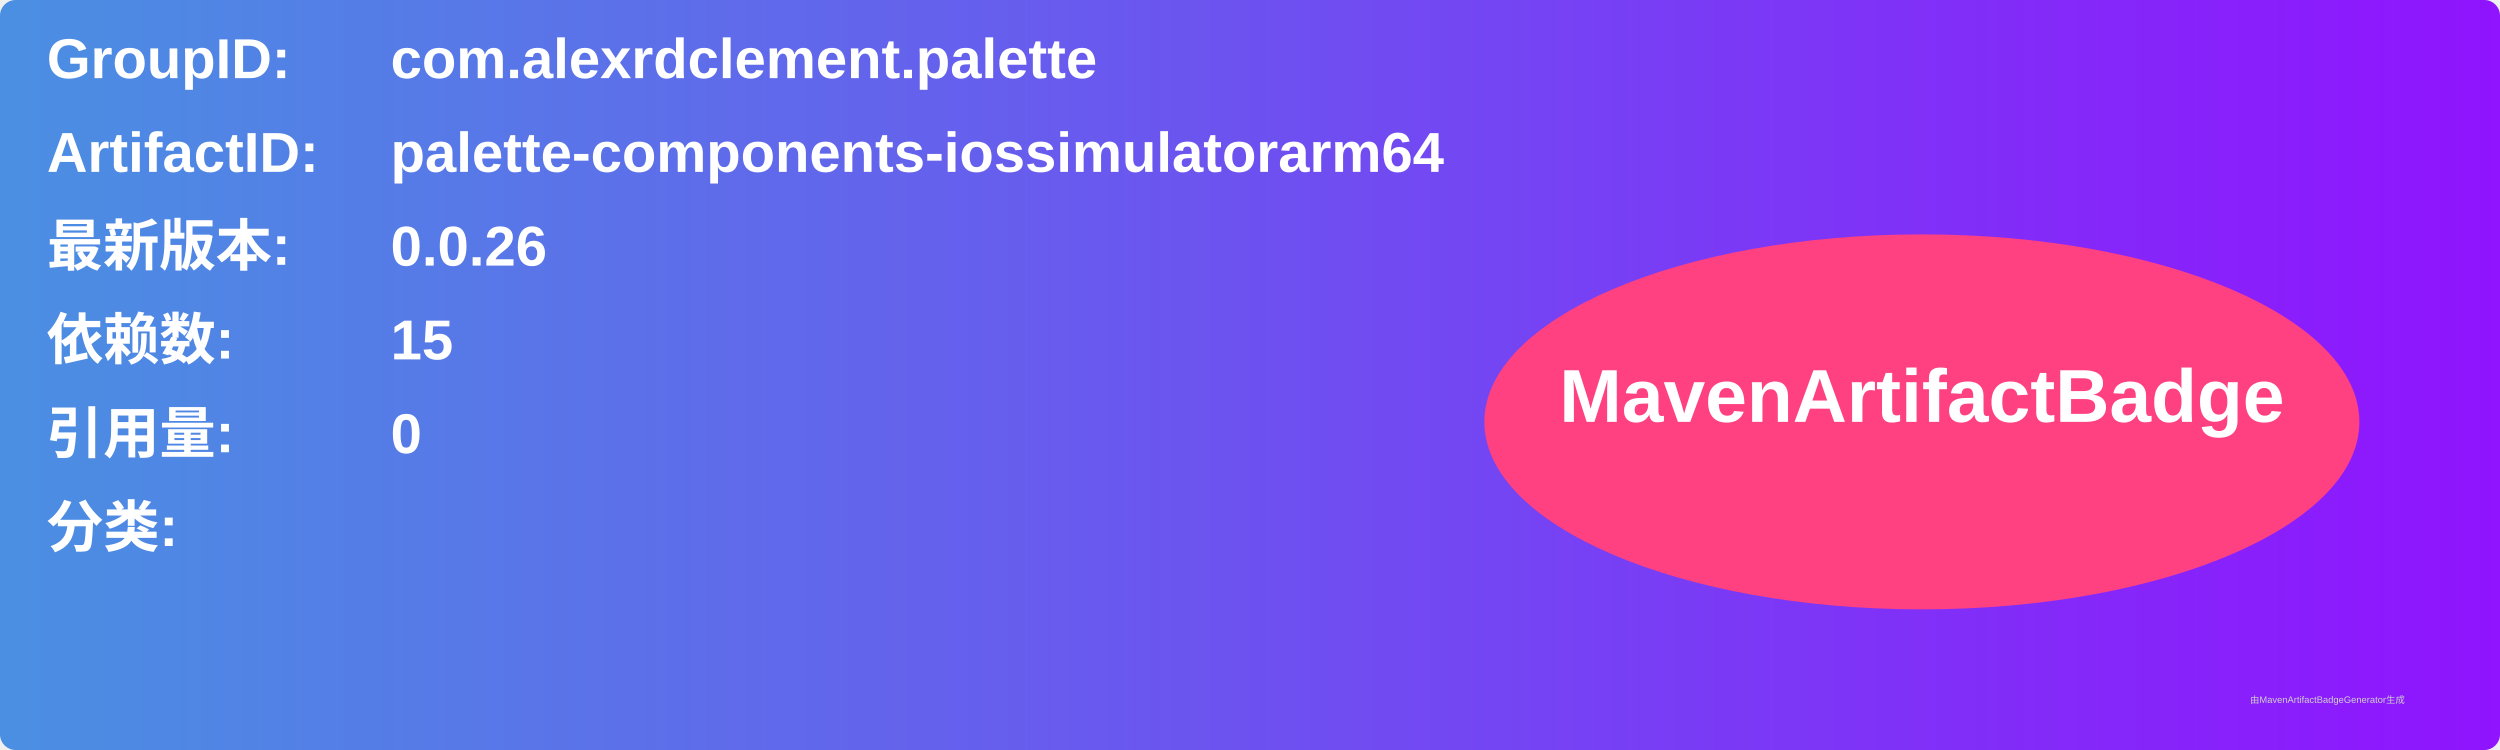
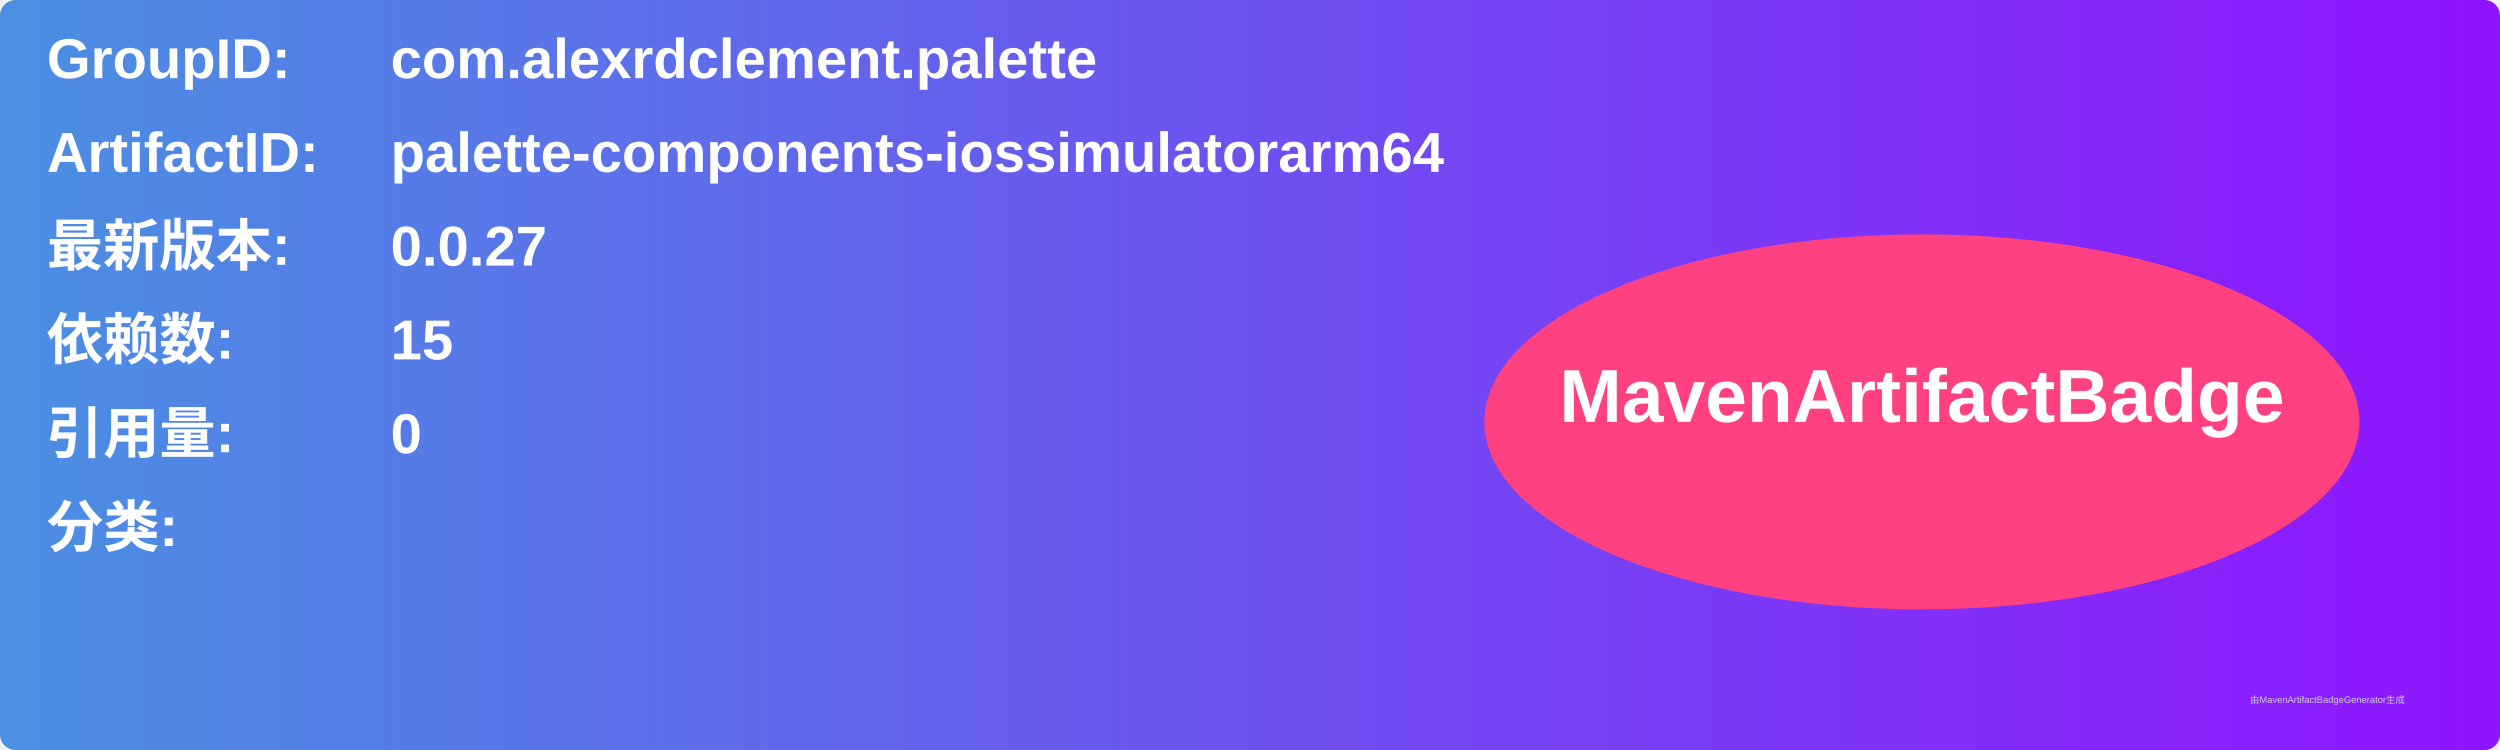
<svg xmlns="http://www.w3.org/2000/svg" width="800" height="240" viewBox="0 0 800 240">
  <linearGradient id="grad" x1="0%" y1="0%" x2="100%" y2="0%">
    <stop offset="0%" stop-color="#4a90e2" />
    <stop offset="100%" stop-color="#9013fe" />
  </linearGradient>
  <rect width="100%" height="100%" rx="5" ry="5" fill="url(#grad)" />
  <g transform="translate(15, 15)">
    <text x="0" y="10" font-family="Arial" font-size="18" fill="white" font-weight="bold" width="260">GroupID:</text>
    <text x="110" y="10" font-family="Arial" font-size="18" fill="white" font-weight="bold" width="460">com.alexrdclement.palette</text>
    <text x="0" y="40" font-family="Arial" font-size="18" fill="white" font-weight="bold" width="260">ArtifactID:</text>
    <text x="110" y="40" font-family="Arial" font-size="18" fill="white" font-weight="bold" width="460">palette-components-iossimulatorarm64</text>
    <text x="0" y="70" font-family="Arial" font-size="18" fill="white" font-weight="bold">最新版本:</text>
    <text x="110" y="70" font-family="Arial" font-size="18" fill="white" font-weight="bold">
-       <tspan font-weight="bold">0.0.26</tspan>
+       <tspan font-weight="bold">0.0.27</tspan>
    </text>
    <text x="0" y="100" font-family="Arial" font-size="18" fill="white" font-weight="bold">依赖数: </text>
    <text x="110" y="100" font-family="Arial" font-size="18" fill="white">
      <tspan font-weight="bold">15</tspan>
    </text>
    <text x="0" y="130" font-family="Arial" font-size="18" fill="white" font-weight="bold">引用量: </text>
    <text x="110" y="130" font-family="Arial" font-size="18" fill="white">
      <tspan font-weight="bold">0</tspan>
    </text>
    <text x="0" y="160" font-family="Arial" font-size="18" fill="white" font-weight="bold">分类:</text>
    <text x="10" y="190" font-family="Arial" font-size="10" fill="white">
      <tspan font-weight="bold" />
    </text>
    <ellipse cx="600" cy="120" rx="140" ry="60" fill="#ff4081" />
    <text x="600" y="120" text-anchor="middle" font-family="Arial" font-size="24" fill="white" font-weight="bold">MavenArtifactBadge</text>
  </g>
  <text x="720" y="225" font-family="Arial" font-size="3" fill="#d0d0d0">由MavenArtifactBadgeGenerator生成</text>
</svg>
